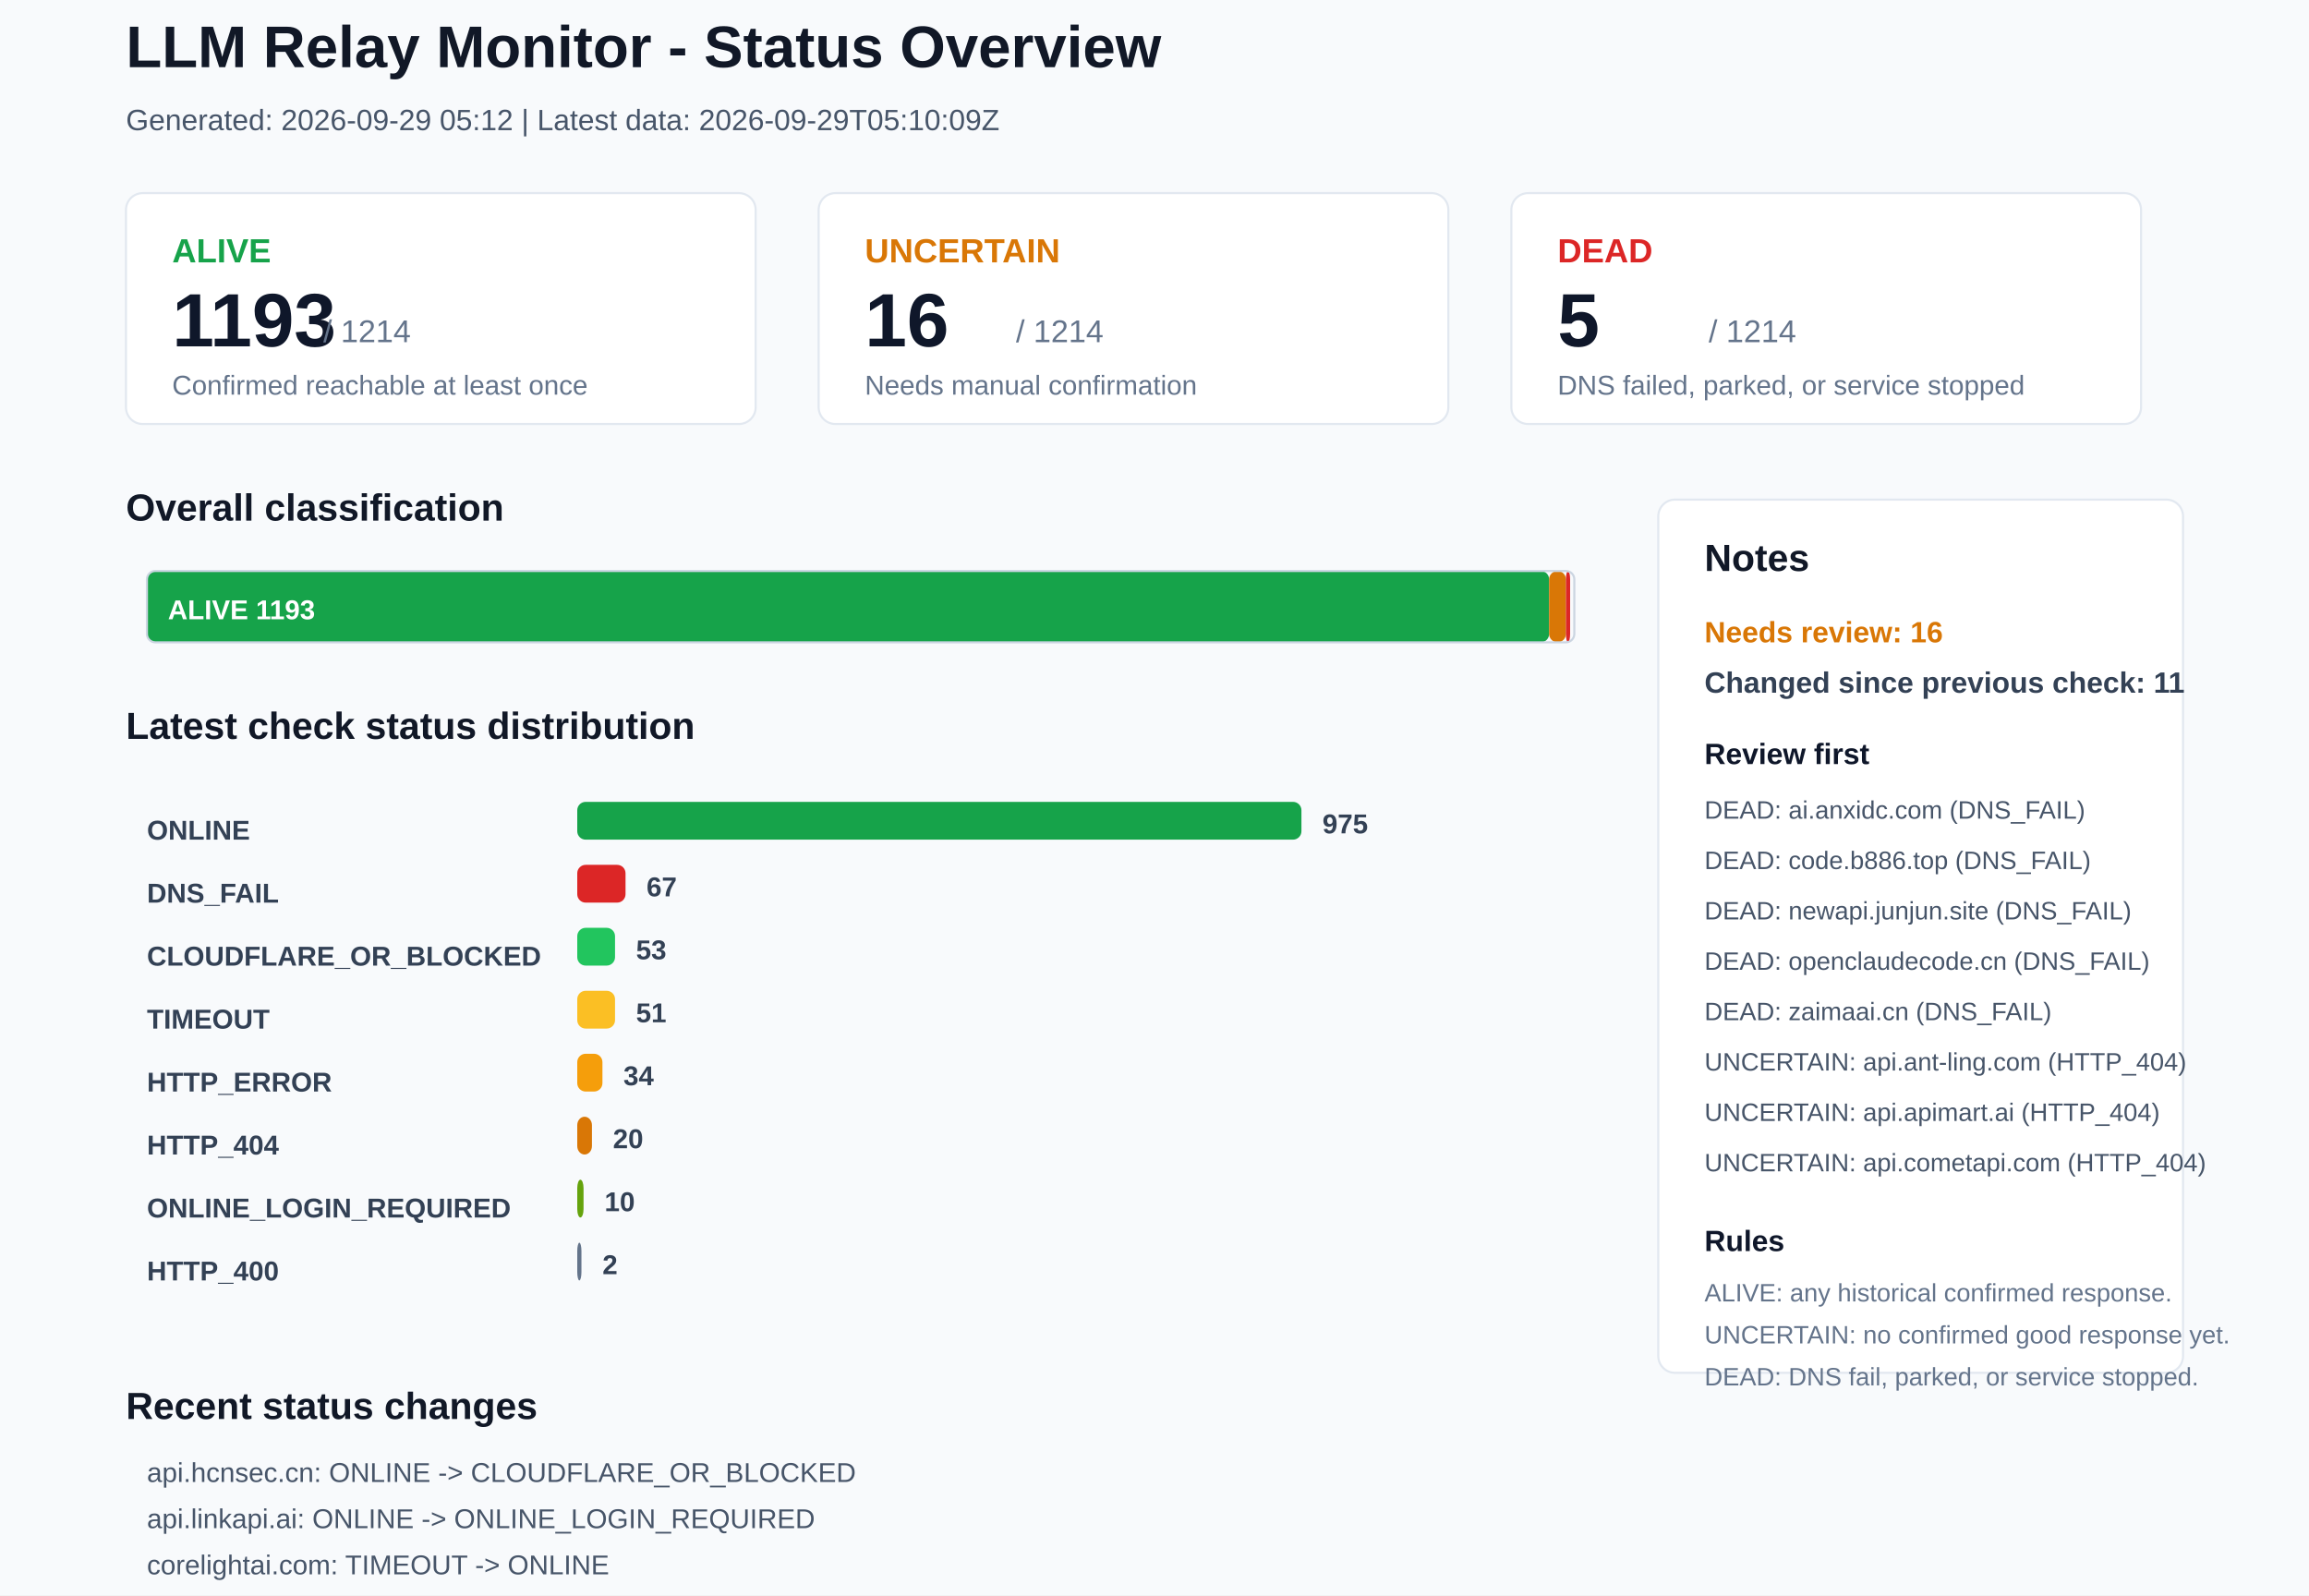
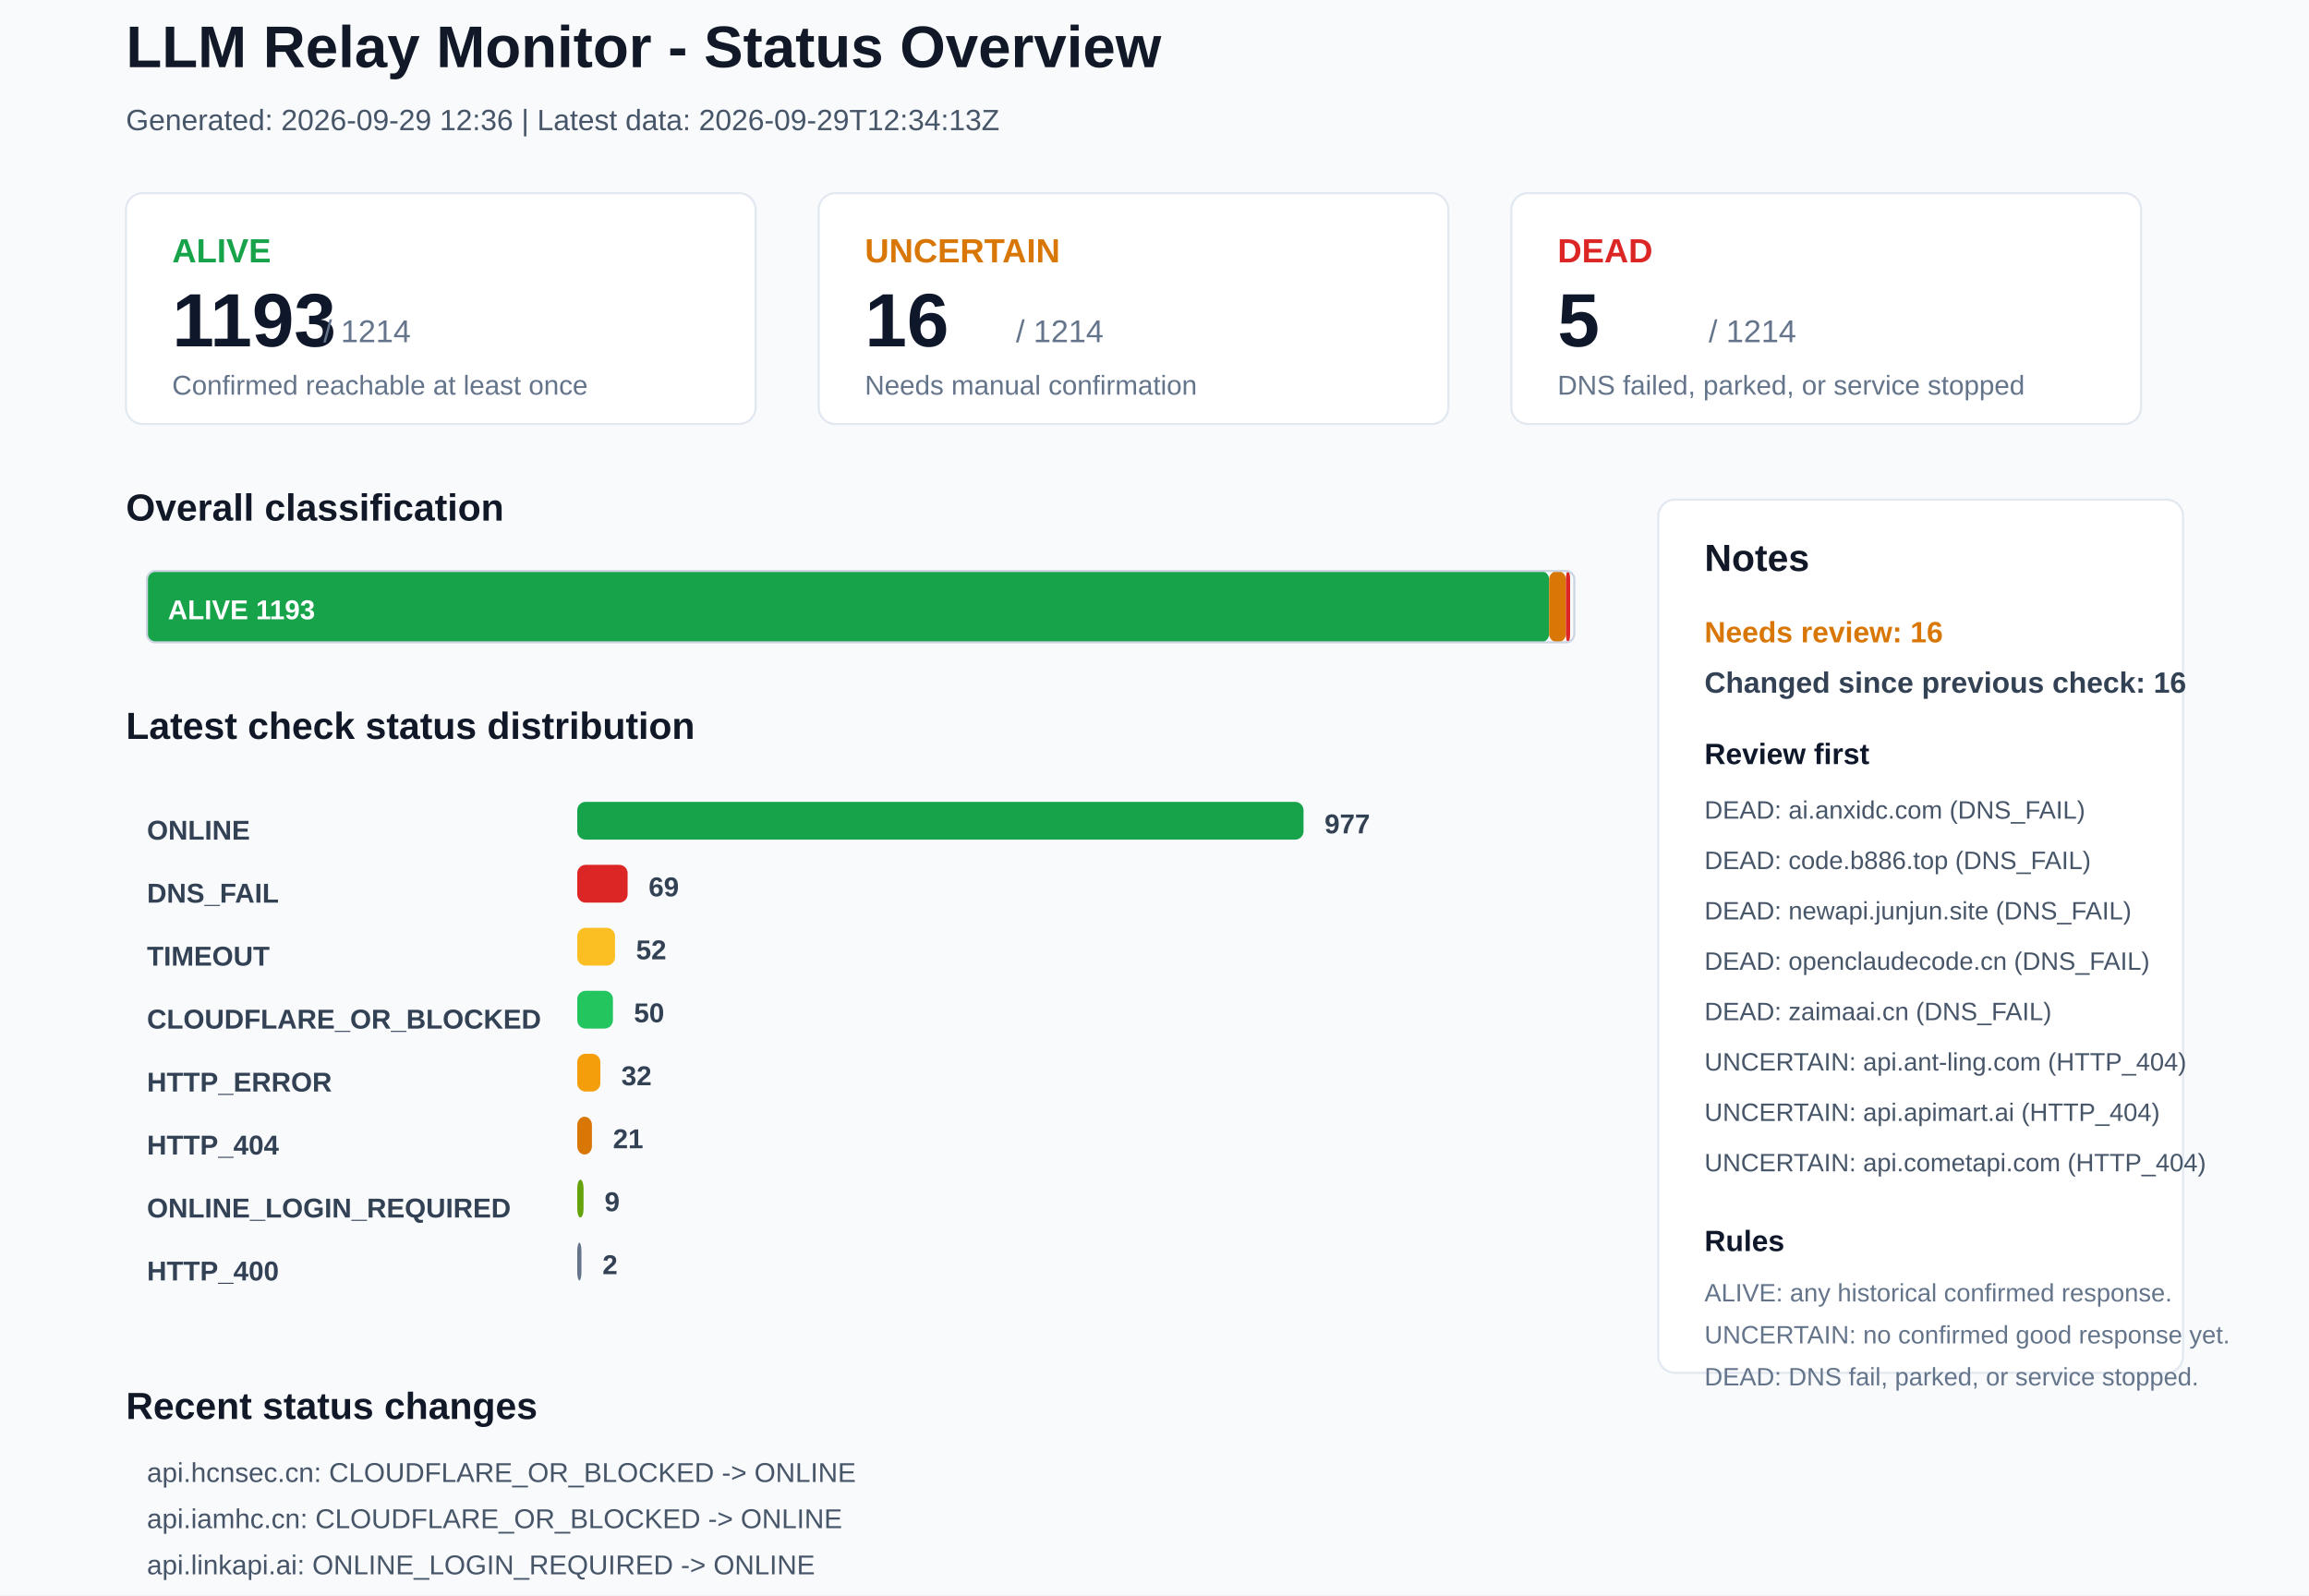
<svg xmlns="http://www.w3.org/2000/svg" width="1100" height="760" viewBox="0 0 1100 760">
  <rect x="0" y="0" width="1100" height="760" rx="0" fill="#F8FAFC" stroke="none" />
  <text x="60" y="32" font-family="Arial, sans-serif" font-size="28" font-weight="700" fill="#111827">LLM Relay Monitor - Status Overview</text>
-   <text x="60" y="62" font-family="Arial, sans-serif" font-size="14" font-weight="400" fill="#475569">Generated: 2026-09-29 05:12 | Latest data: 2026-09-29T05:10:09Z</text>
+   <text x="60" y="62" font-family="Arial, sans-serif" font-size="14" font-weight="400" fill="#475569">Generated: 2026-09-29 12:36 | Latest data: 2026-09-29T12:34:13Z</text>
  <rect x="60" y="92" width="300" height="110" rx="8" fill="#FFFFFF" stroke="#E2E8F0" />
  <text x="82" y="125" font-family="Arial, sans-serif" font-size="16" font-weight="700" fill="#16A34A">ALIVE</text>
  <text x="82" y="165" font-family="Arial, sans-serif" font-size="36" font-weight="700" fill="#0F172A">1193</text>
  <text x="154" y="163" font-family="Arial, sans-serif" font-size="15" font-weight="400" fill="#64748B">/ 1214</text>
  <text x="82" y="188" font-family="Arial, sans-serif" font-size="13" font-weight="400" fill="#64748B">Confirmed reachable at least once</text>
  <rect x="390" y="92" width="300" height="110" rx="8" fill="#FFFFFF" stroke="#E2E8F0" />
  <text x="412" y="125" font-family="Arial, sans-serif" font-size="16" font-weight="700" fill="#D97706">UNCERTAIN</text>
  <text x="412" y="165" font-family="Arial, sans-serif" font-size="36" font-weight="700" fill="#0F172A">16</text>
  <text x="484" y="163" font-family="Arial, sans-serif" font-size="15" font-weight="400" fill="#64748B">/ 1214</text>
  <text x="412" y="188" font-family="Arial, sans-serif" font-size="13" font-weight="400" fill="#64748B">Needs manual confirmation</text>
  <rect x="720" y="92" width="300" height="110" rx="8" fill="#FFFFFF" stroke="#E2E8F0" />
  <text x="742" y="125" font-family="Arial, sans-serif" font-size="16" font-weight="700" fill="#DC2626">DEAD</text>
  <text x="742" y="165" font-family="Arial, sans-serif" font-size="36" font-weight="700" fill="#0F172A">5</text>
  <text x="814" y="163" font-family="Arial, sans-serif" font-size="15" font-weight="400" fill="#64748B">/ 1214</text>
  <text x="742" y="188" font-family="Arial, sans-serif" font-size="13" font-weight="400" fill="#64748B">DNS failed, parked, or service stopped</text>
  <text x="60" y="248" font-family="Arial, sans-serif" font-size="18" font-weight="700" fill="#111827">Overall classification</text>
  <rect x="70" y="272" width="668" height="34" rx="4" fill="#16A34A" stroke="none" />
  <text x="80" y="295" font-family="Arial, sans-serif" font-size="13" font-weight="700" fill="#FFFFFF">ALIVE 1193</text>
  <rect x="738" y="272" width="8" height="34" rx="4" fill="#D97706" stroke="none" />
  <rect x="746" y="272" width="2" height="34" rx="4" fill="#DC2626" stroke="none" />
  <rect x="70" y="272" width="680" height="34" rx="4" fill="none" stroke="#CBD5E1" />
  <text x="60" y="352" font-family="Arial, sans-serif" font-size="18" font-weight="700" fill="#111827">Latest check status distribution</text>
  <text x="70" y="400" font-family="Arial, sans-serif" font-size="13" font-weight="700" fill="#334155">ONLINE</text>
-   <rect x="275" y="382" width="345" height="18" rx="4" fill="#16A34A" stroke="none" />
-   <text x="630" y="397" font-family="Arial, sans-serif" font-size="13" font-weight="700" fill="#334155">975</text>
+   <rect x="275" y="382" width="346" height="18" rx="4" fill="#16A34A" stroke="none" />
+   <text x="631" y="397" font-family="Arial, sans-serif" font-size="13" font-weight="700" fill="#334155">977</text>
  <text x="70" y="430" font-family="Arial, sans-serif" font-size="13" font-weight="700" fill="#334155">DNS_FAIL</text>
-   <rect x="275" y="412" width="23" height="18" rx="4" fill="#DC2626" stroke="none" />
-   <text x="308" y="427" font-family="Arial, sans-serif" font-size="13" font-weight="700" fill="#334155">67</text>
-   <text x="70" y="460" font-family="Arial, sans-serif" font-size="13" font-weight="700" fill="#334155">CLOUDFLARE_OR_BLOCKED</text>
-   <rect x="275" y="442" width="18" height="18" rx="4" fill="#22C55E" stroke="none" />
-   <text x="303" y="457" font-family="Arial, sans-serif" font-size="13" font-weight="700" fill="#334155">53</text>
-   <text x="70" y="490" font-family="Arial, sans-serif" font-size="13" font-weight="700" fill="#334155">TIMEOUT</text>
-   <rect x="275" y="472" width="18" height="18" rx="4" fill="#FBBF24" stroke="none" />
-   <text x="303" y="487" font-family="Arial, sans-serif" font-size="13" font-weight="700" fill="#334155">51</text>
+   <rect x="275" y="412" width="24" height="18" rx="4" fill="#DC2626" stroke="none" />
+   <text x="309" y="427" font-family="Arial, sans-serif" font-size="13" font-weight="700" fill="#334155">69</text>
+   <text x="70" y="460" font-family="Arial, sans-serif" font-size="13" font-weight="700" fill="#334155">TIMEOUT</text>
+   <rect x="275" y="442" width="18" height="18" rx="4" fill="#FBBF24" stroke="none" />
+   <text x="303" y="457" font-family="Arial, sans-serif" font-size="13" font-weight="700" fill="#334155">52</text>
+   <text x="70" y="490" font-family="Arial, sans-serif" font-size="13" font-weight="700" fill="#334155">CLOUDFLARE_OR_BLOCKED</text>
+   <rect x="275" y="472" width="17" height="18" rx="4" fill="#22C55E" stroke="none" />
+   <text x="302" y="487" font-family="Arial, sans-serif" font-size="13" font-weight="700" fill="#334155">50</text>
  <text x="70" y="520" font-family="Arial, sans-serif" font-size="13" font-weight="700" fill="#334155">HTTP_ERROR</text>
-   <rect x="275" y="502" width="12" height="18" rx="4" fill="#F59E0B" stroke="none" />
-   <text x="297" y="517" font-family="Arial, sans-serif" font-size="13" font-weight="700" fill="#334155">34</text>
+   <rect x="275" y="502" width="11" height="18" rx="4" fill="#F59E0B" stroke="none" />
+   <text x="296" y="517" font-family="Arial, sans-serif" font-size="13" font-weight="700" fill="#334155">32</text>
  <text x="70" y="550" font-family="Arial, sans-serif" font-size="13" font-weight="700" fill="#334155">HTTP_404</text>
  <rect x="275" y="532" width="7" height="18" rx="4" fill="#D97706" stroke="none" />
-   <text x="292" y="547" font-family="Arial, sans-serif" font-size="13" font-weight="700" fill="#334155">20</text>
+   <text x="292" y="547" font-family="Arial, sans-serif" font-size="13" font-weight="700" fill="#334155">21</text>
  <text x="70" y="580" font-family="Arial, sans-serif" font-size="13" font-weight="700" fill="#334155">ONLINE_LOGIN_REQUIRED</text>
  <rect x="275" y="562" width="3" height="18" rx="4" fill="#65A30D" stroke="none" />
-   <text x="288" y="577" font-family="Arial, sans-serif" font-size="13" font-weight="700" fill="#334155">10</text>
+   <text x="288" y="577" font-family="Arial, sans-serif" font-size="13" font-weight="700" fill="#334155">9</text>
  <text x="70" y="610" font-family="Arial, sans-serif" font-size="13" font-weight="700" fill="#334155">HTTP_400</text>
  <rect x="275" y="592" width="2" height="18" rx="4" fill="#64748B" stroke="none" />
  <text x="287" y="607" font-family="Arial, sans-serif" font-size="13" font-weight="700" fill="#334155">2</text>
  <rect x="790" y="238" width="250" height="416" rx="8" fill="#FFFFFF" stroke="#E2E8F0" />
  <text x="812" y="272" font-family="Arial, sans-serif" font-size="18" font-weight="700" fill="#111827">Notes</text>
  <text x="812" y="306" font-family="Arial, sans-serif" font-size="14" font-weight="700" fill="#D97706">Needs review: 16</text>
-   <text x="812" y="330" font-family="Arial, sans-serif" font-size="14" font-weight="700" fill="#334155">Changed since previous check: 11</text>
+   <text x="812" y="330" font-family="Arial, sans-serif" font-size="14" font-weight="700" fill="#334155">Changed since previous check: 16</text>
  <text x="812" y="364" font-family="Arial, sans-serif" font-size="14" font-weight="700" fill="#0F172A">Review first</text>
  <text x="812" y="390" font-family="Arial, sans-serif" font-size="12" font-weight="400" fill="#475569">DEAD: ai.anxidc.com (DNS_FAIL)</text>
  <text x="812" y="414" font-family="Arial, sans-serif" font-size="12" font-weight="400" fill="#475569">DEAD: code.b886.top (DNS_FAIL)</text>
  <text x="812" y="438" font-family="Arial, sans-serif" font-size="12" font-weight="400" fill="#475569">DEAD: newapi.junjun.site (DNS_FAIL)</text>
  <text x="812" y="462" font-family="Arial, sans-serif" font-size="12" font-weight="400" fill="#475569">DEAD: openclaudecode.cn (DNS_FAIL)</text>
  <text x="812" y="486" font-family="Arial, sans-serif" font-size="12" font-weight="400" fill="#475569">DEAD: zaimaai.cn (DNS_FAIL)</text>
  <text x="812" y="510" font-family="Arial, sans-serif" font-size="12" font-weight="400" fill="#475569">UNCERTAIN: api.ant-ling.com (HTTP_404)</text>
  <text x="812" y="534" font-family="Arial, sans-serif" font-size="12" font-weight="400" fill="#475569">UNCERTAIN: api.apimart.ai (HTTP_404)</text>
  <text x="812" y="558" font-family="Arial, sans-serif" font-size="12" font-weight="400" fill="#475569">UNCERTAIN: api.cometapi.com (HTTP_404)</text>
  <text x="812" y="596" font-family="Arial, sans-serif" font-size="14" font-weight="700" fill="#0F172A">Rules</text>
  <text x="812" y="620" font-family="Arial, sans-serif" font-size="12" font-weight="400" fill="#64748B">ALIVE: any historical confirmed response.</text>
  <text x="812" y="640" font-family="Arial, sans-serif" font-size="12" font-weight="400" fill="#64748B">UNCERTAIN: no confirmed good response yet.</text>
  <text x="812" y="660" font-family="Arial, sans-serif" font-size="12" font-weight="400" fill="#64748B">DEAD: DNS fail, parked, or service stopped.</text>
  <text x="60" y="676" font-family="Arial, sans-serif" font-size="18" font-weight="700" fill="#111827">Recent status changes</text>
-   <text x="70" y="706" font-family="Arial, sans-serif" font-size="13" font-weight="400" fill="#475569">api.hcnsec.cn: ONLINE -&gt; CLOUDFLARE_OR_BLOCKED</text>
-   <text x="70" y="728" font-family="Arial, sans-serif" font-size="13" font-weight="400" fill="#475569">api.linkapi.ai: ONLINE -&gt; ONLINE_LOGIN_REQUIRED</text>
-   <text x="70" y="750" font-family="Arial, sans-serif" font-size="13" font-weight="400" fill="#475569">corelightai.com: TIMEOUT -&gt; ONLINE</text>
-   <text x="70" y="772" font-family="Arial, sans-serif" font-size="13" font-weight="400" fill="#475569">maxapi.ai: ONLINE_LOGIN_REQUIRED -&gt; CLOUDFLARE_OR_BLOCKED</text>
-   <text x="70" y="794" font-family="Arial, sans-serif" font-size="13" font-weight="400" fill="#475569">onerouter.cn: TIMEOUT -&gt; ONLINE</text>
-   <text x="70" y="816" font-family="Arial, sans-serif" font-size="13" font-weight="400" fill="#475569">api.cnlion.qzz.io: TIMEOUT -&gt; HTTP_ERROR</text>
+   <text x="70" y="706" font-family="Arial, sans-serif" font-size="13" font-weight="400" fill="#475569">api.hcnsec.cn: CLOUDFLARE_OR_BLOCKED -&gt; ONLINE</text>
+   <text x="70" y="728" font-family="Arial, sans-serif" font-size="13" font-weight="400" fill="#475569">api.iamhc.cn: CLOUDFLARE_OR_BLOCKED -&gt; ONLINE</text>
+   <text x="70" y="750" font-family="Arial, sans-serif" font-size="13" font-weight="400" fill="#475569">api.linkapi.ai: ONLINE_LOGIN_REQUIRED -&gt; ONLINE</text>
+   <text x="70" y="772" font-family="Arial, sans-serif" font-size="13" font-weight="400" fill="#475569">gatewayapi.ai: TIMEOUT -&gt; ONLINE</text>
+   <text x="70" y="794" font-family="Arial, sans-serif" font-size="13" font-weight="400" fill="#475569">juhes.com: TIMEOUT -&gt; ONLINE</text>
+   <text x="70" y="816" font-family="Arial, sans-serif" font-size="13" font-weight="400" fill="#475569">kittyapi.xyz: HTTP_ERROR -&gt; ONLINE</text>
</svg>
